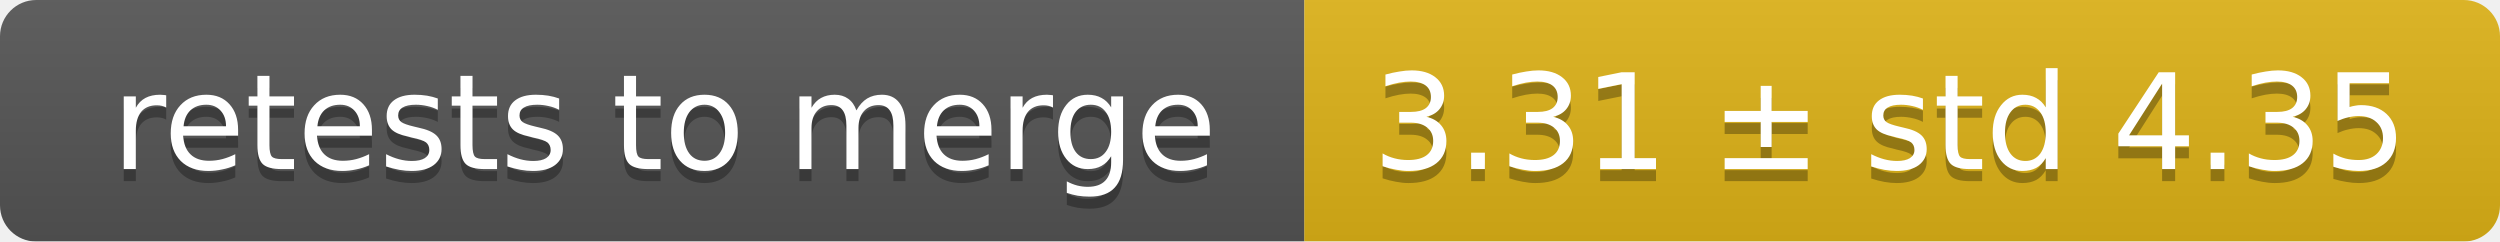
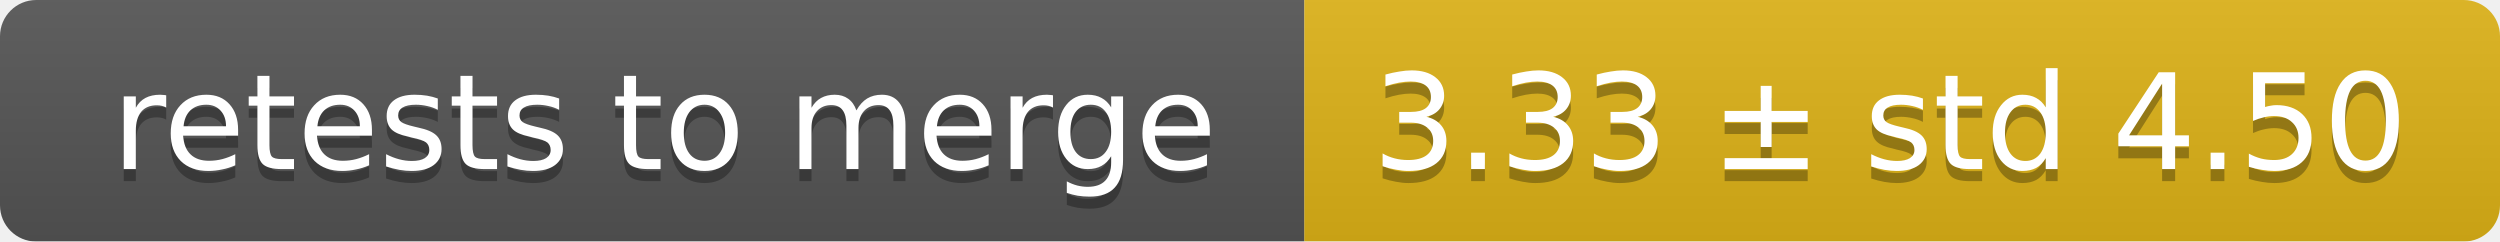
<svg xmlns="http://www.w3.org/2000/svg" width="207" height="20">
  <linearGradient id="smooth" x2="0" y2="100%">
    <stop offset="0" stop-color="#bbb" stop-opacity=".1" />
    <stop offset="1" stop-opacity=".1" />
  </linearGradient>
  <mask id="round">
    <rect width="207" height="20" rx="3" fill="#fff" />
  </mask>
  <g mask="url(#round)">
    <rect width="108" height="20" fill="#555" />
    <rect x="108" width="99" height="20" fill="#dfb317" />
    <rect width="207" height="20" fill="url(#smooth)" />
  </g>
  <g fill="#fff" text-anchor="middle" font-family="DejaVu Sans,Verdana,Geneva,sans-serif" font-size="11">
    <text x="55" y="15" fill="#010101" fill-opacity=".3">retests to merge</text>
    <text x="55" y="14">retests to merge</text>
-     <text x="156.5" y="15" fill="#010101" fill-opacity=".3">3.31 ± std 4.35</text>
-     <text x="156.5" y="14">3.31 ± std 4.35</text>
+     <text x="156.5" y="15" fill="#010101" fill-opacity=".3">3.33 ± std 4.50</text>
+     <text x="156.5" y="14">3.33 ± std 4.50</text>
  </g>
</svg>
